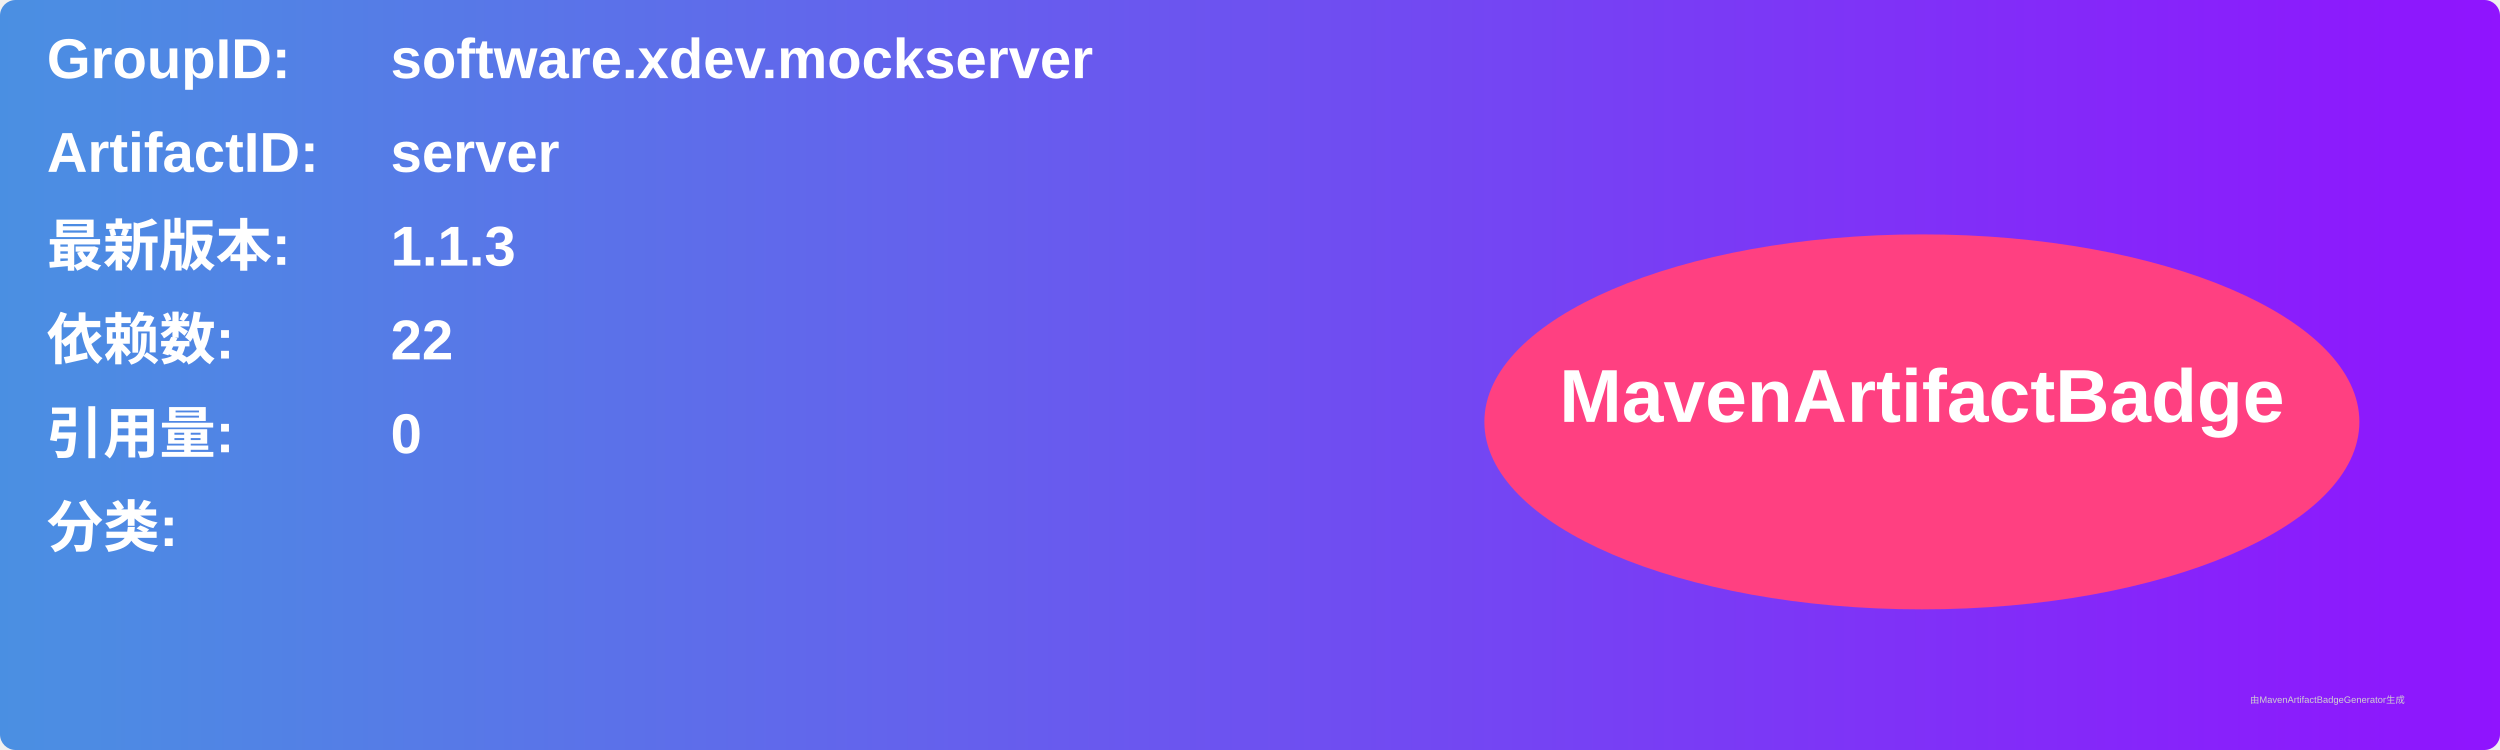
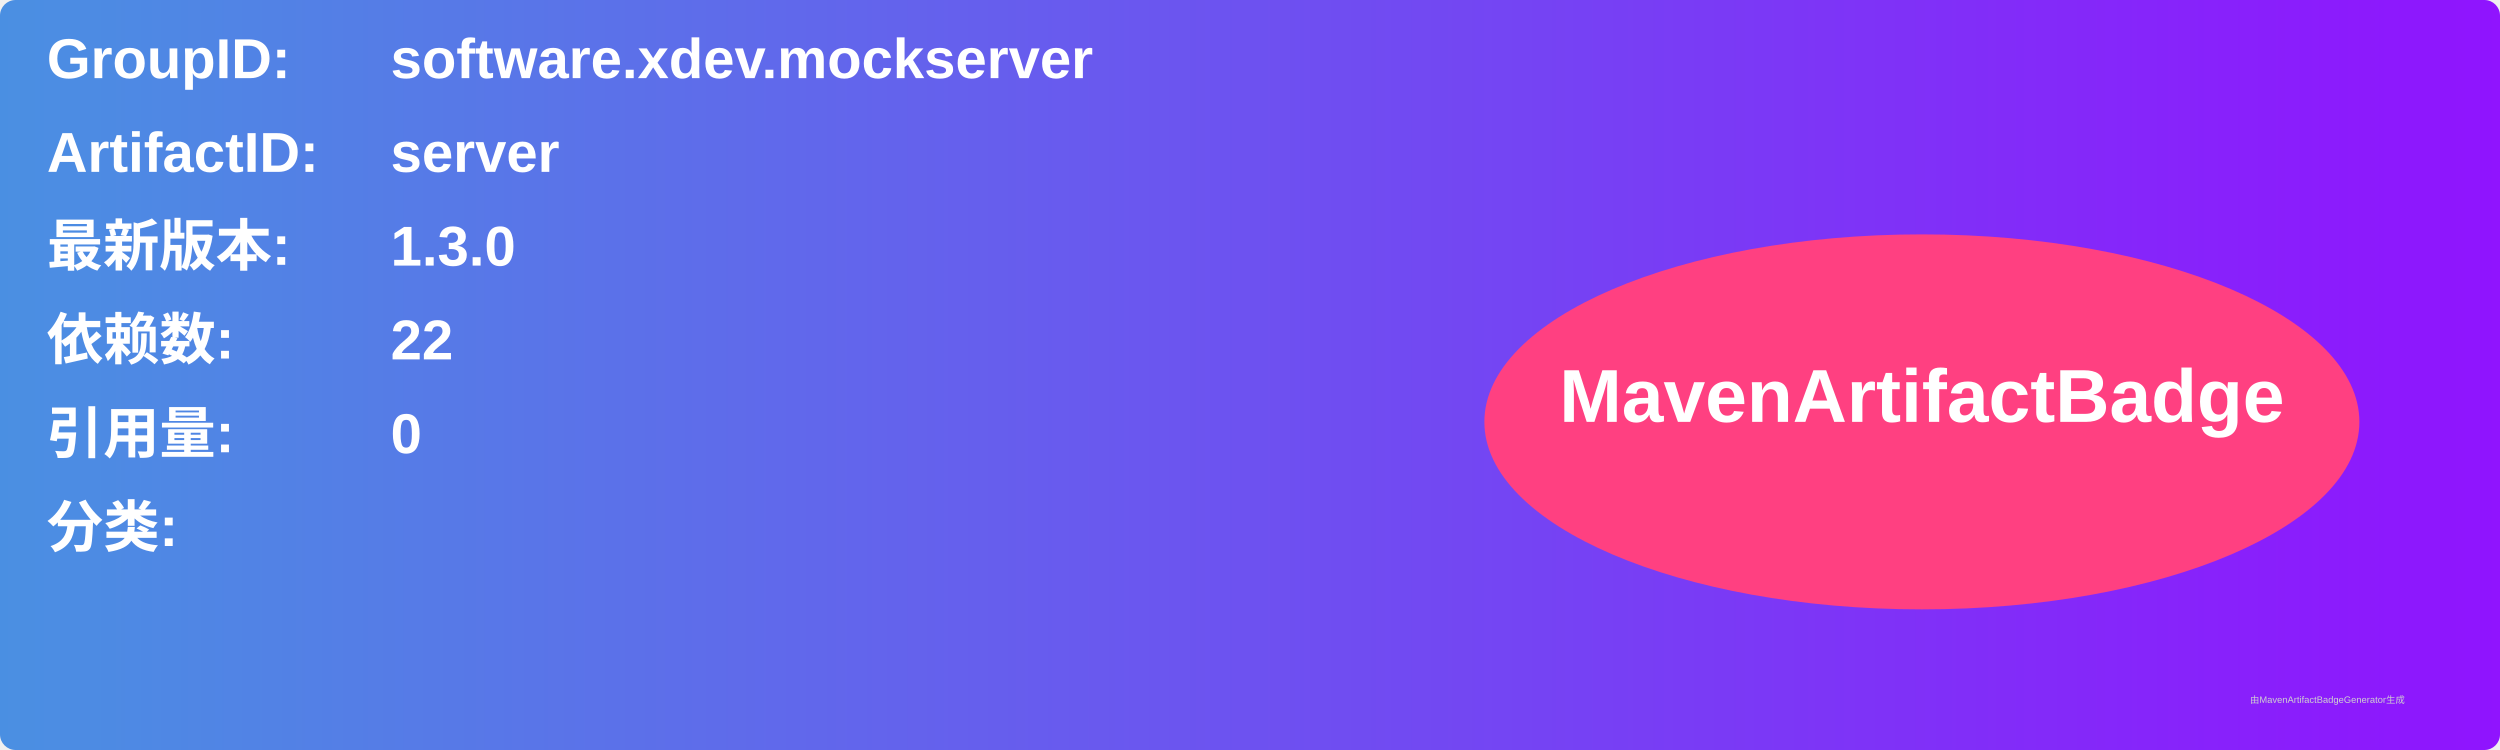
<svg xmlns="http://www.w3.org/2000/svg" width="800" height="240" viewBox="0 0 800 240">
  <linearGradient id="grad" x1="0%" y1="0%" x2="100%" y2="0%">
    <stop offset="0%" stop-color="#4a90e2" />
    <stop offset="100%" stop-color="#9013fe" />
  </linearGradient>
  <rect width="100%" height="100%" rx="5" ry="5" fill="url(#grad)" />
  <g transform="translate(15, 15)">
    <text x="0" y="10" font-family="Arial" font-size="18" fill="white" font-weight="bold" width="260">GroupID:</text>
    <text x="110" y="10" font-family="Arial" font-size="18" fill="white" font-weight="bold" width="460">software.xdev.mockserver</text>
    <text x="0" y="40" font-family="Arial" font-size="18" fill="white" font-weight="bold" width="260">ArtifactID:</text>
    <text x="110" y="40" font-family="Arial" font-size="18" fill="white" font-weight="bold" width="460">server</text>
    <text x="0" y="70" font-family="Arial" font-size="18" fill="white" font-weight="bold">最新版本:</text>
    <text x="110" y="70" font-family="Arial" font-size="18" fill="white" font-weight="bold">
-       <tspan font-weight="bold">1.1.3</tspan>
+       <tspan font-weight="bold">1.3.0</tspan>
    </text>
    <text x="0" y="100" font-family="Arial" font-size="18" fill="white" font-weight="bold">依赖数: </text>
    <text x="110" y="100" font-family="Arial" font-size="18" fill="white">
      <tspan font-weight="bold">22</tspan>
    </text>
    <text x="0" y="130" font-family="Arial" font-size="18" fill="white" font-weight="bold">引用量: </text>
    <text x="110" y="130" font-family="Arial" font-size="18" fill="white">
      <tspan font-weight="bold">0</tspan>
    </text>
    <text x="0" y="160" font-family="Arial" font-size="18" fill="white" font-weight="bold">分类:</text>
    <text x="10" y="190" font-family="Arial" font-size="10" fill="white">
      <tspan font-weight="bold" />
    </text>
    <ellipse cx="600" cy="120" rx="140" ry="60" fill="#ff4081" />
    <text x="600" y="120" text-anchor="middle" font-family="Arial" font-size="24" fill="white" font-weight="bold">MavenArtifactBadge</text>
  </g>
  <text x="720" y="225" font-family="Arial" font-size="3" fill="#d0d0d0">由MavenArtifactBadgeGenerator生成</text>
</svg>
